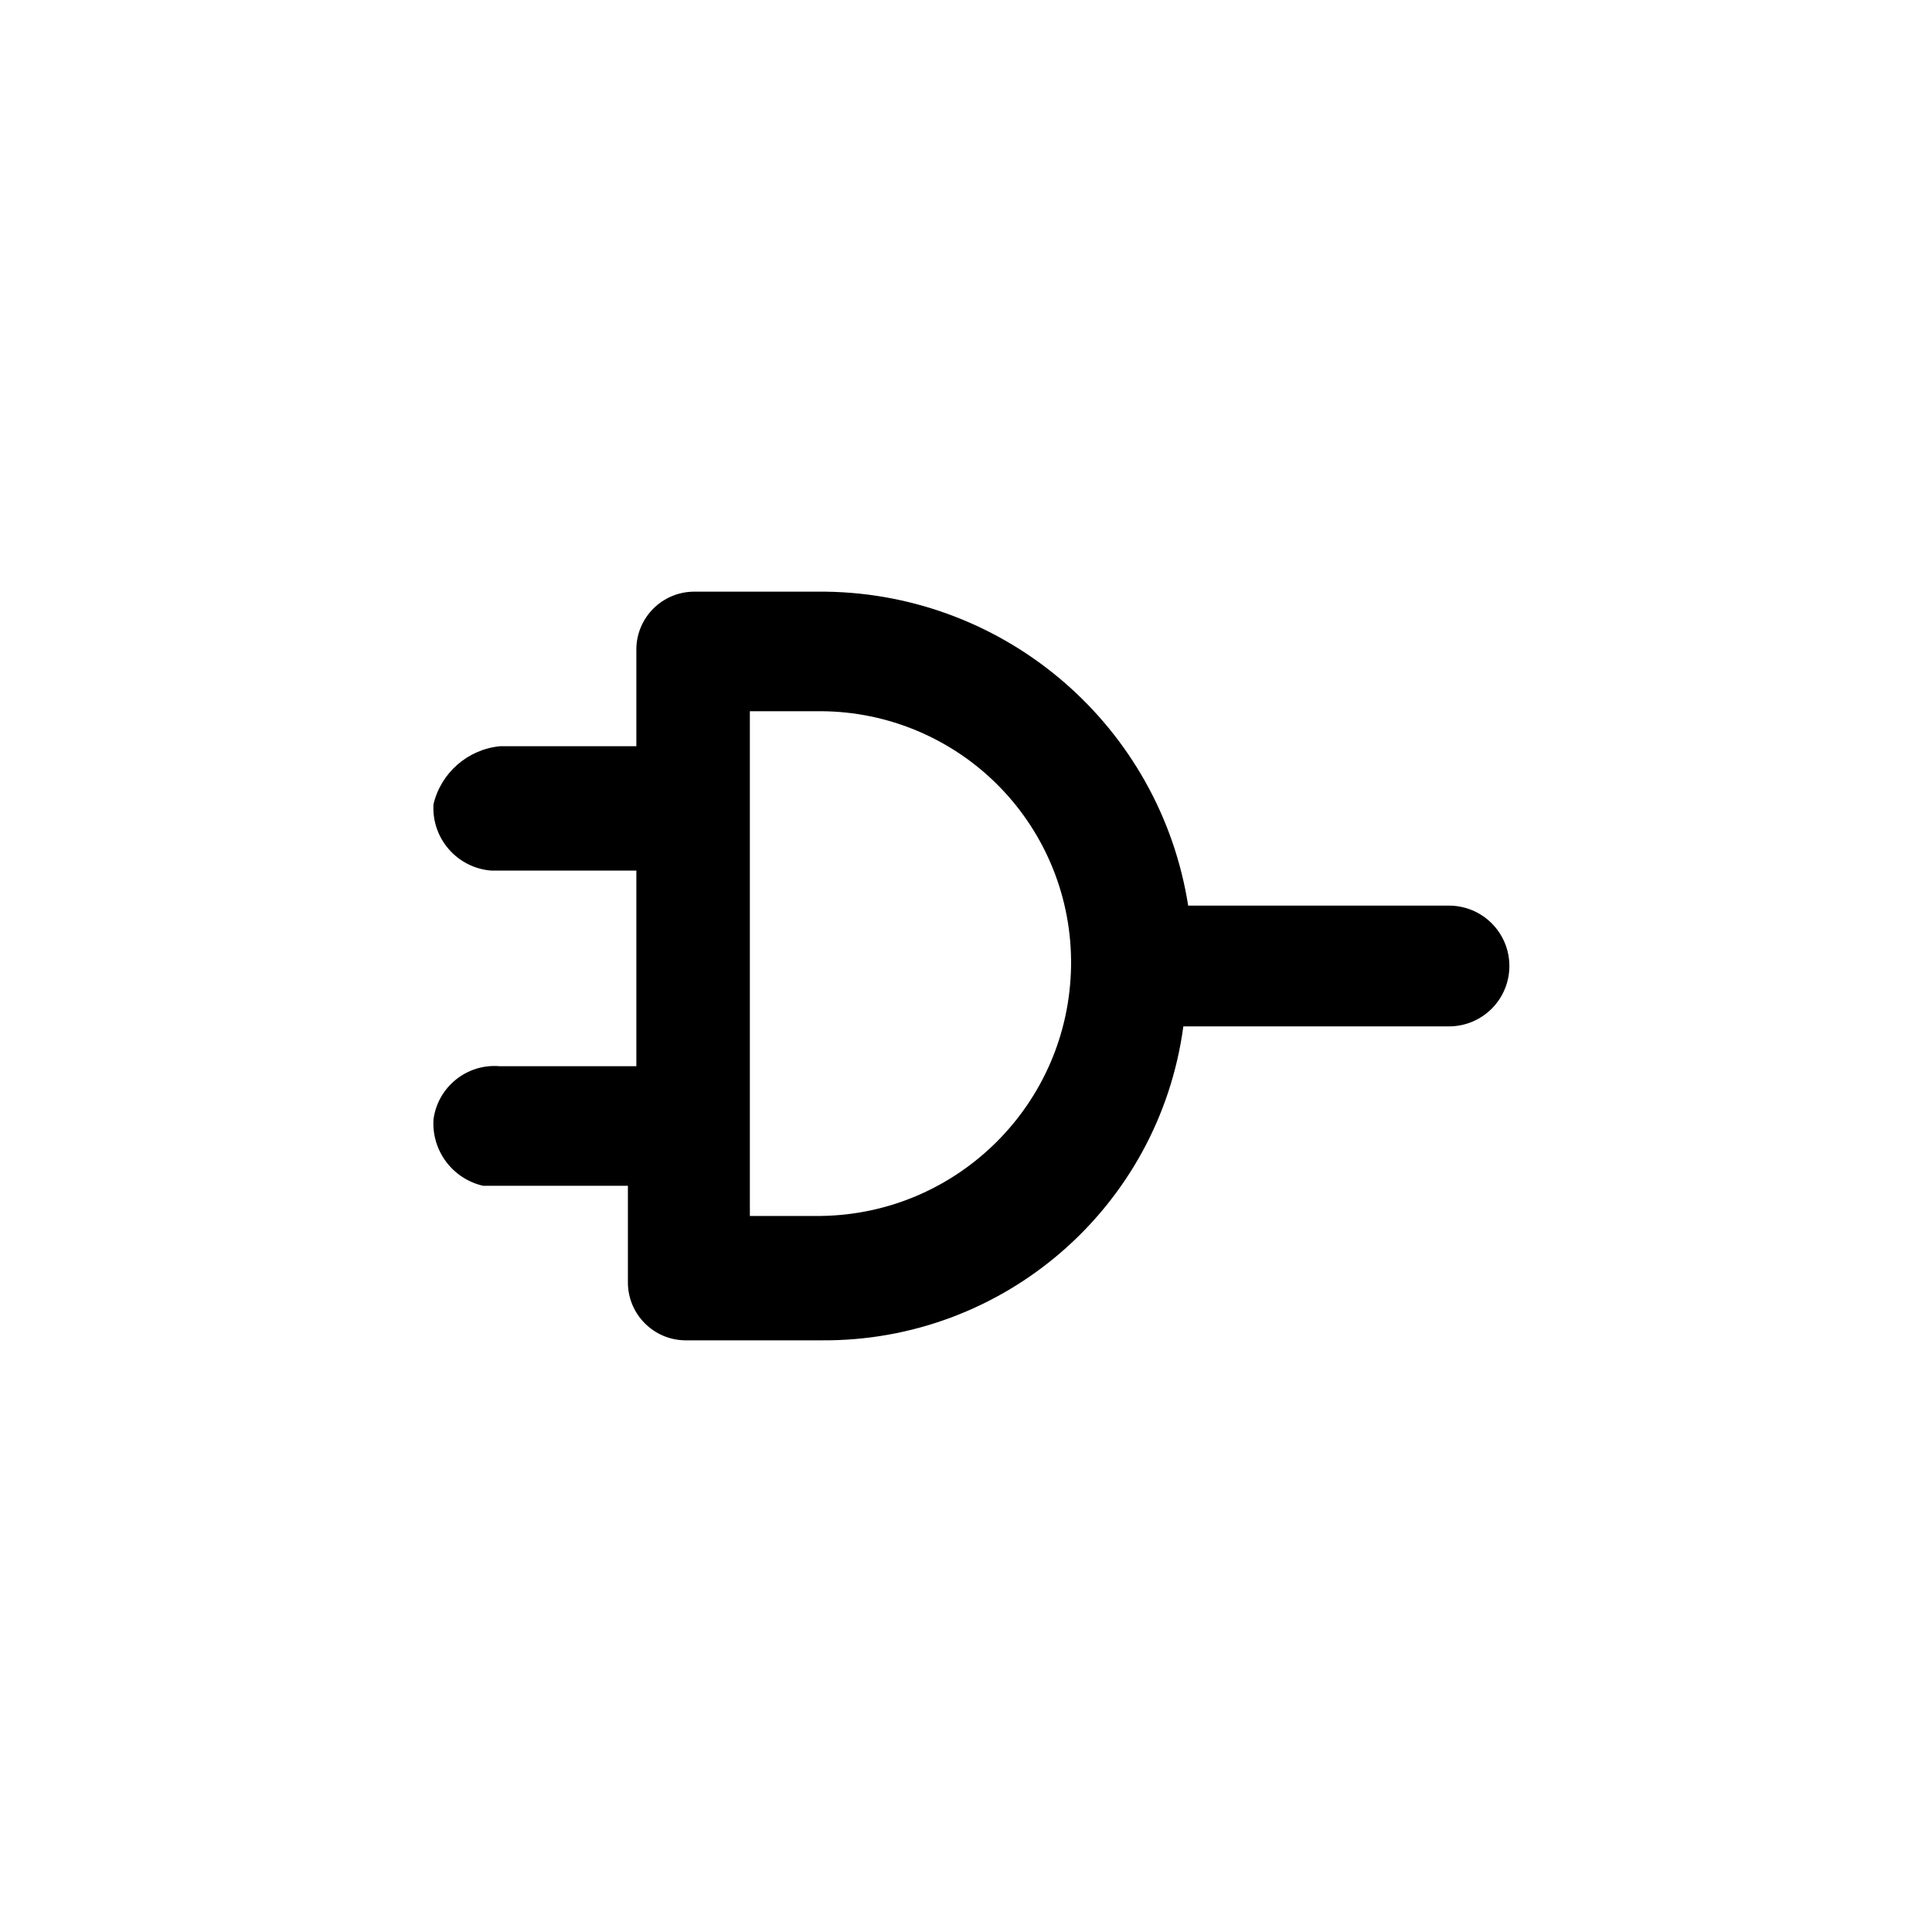
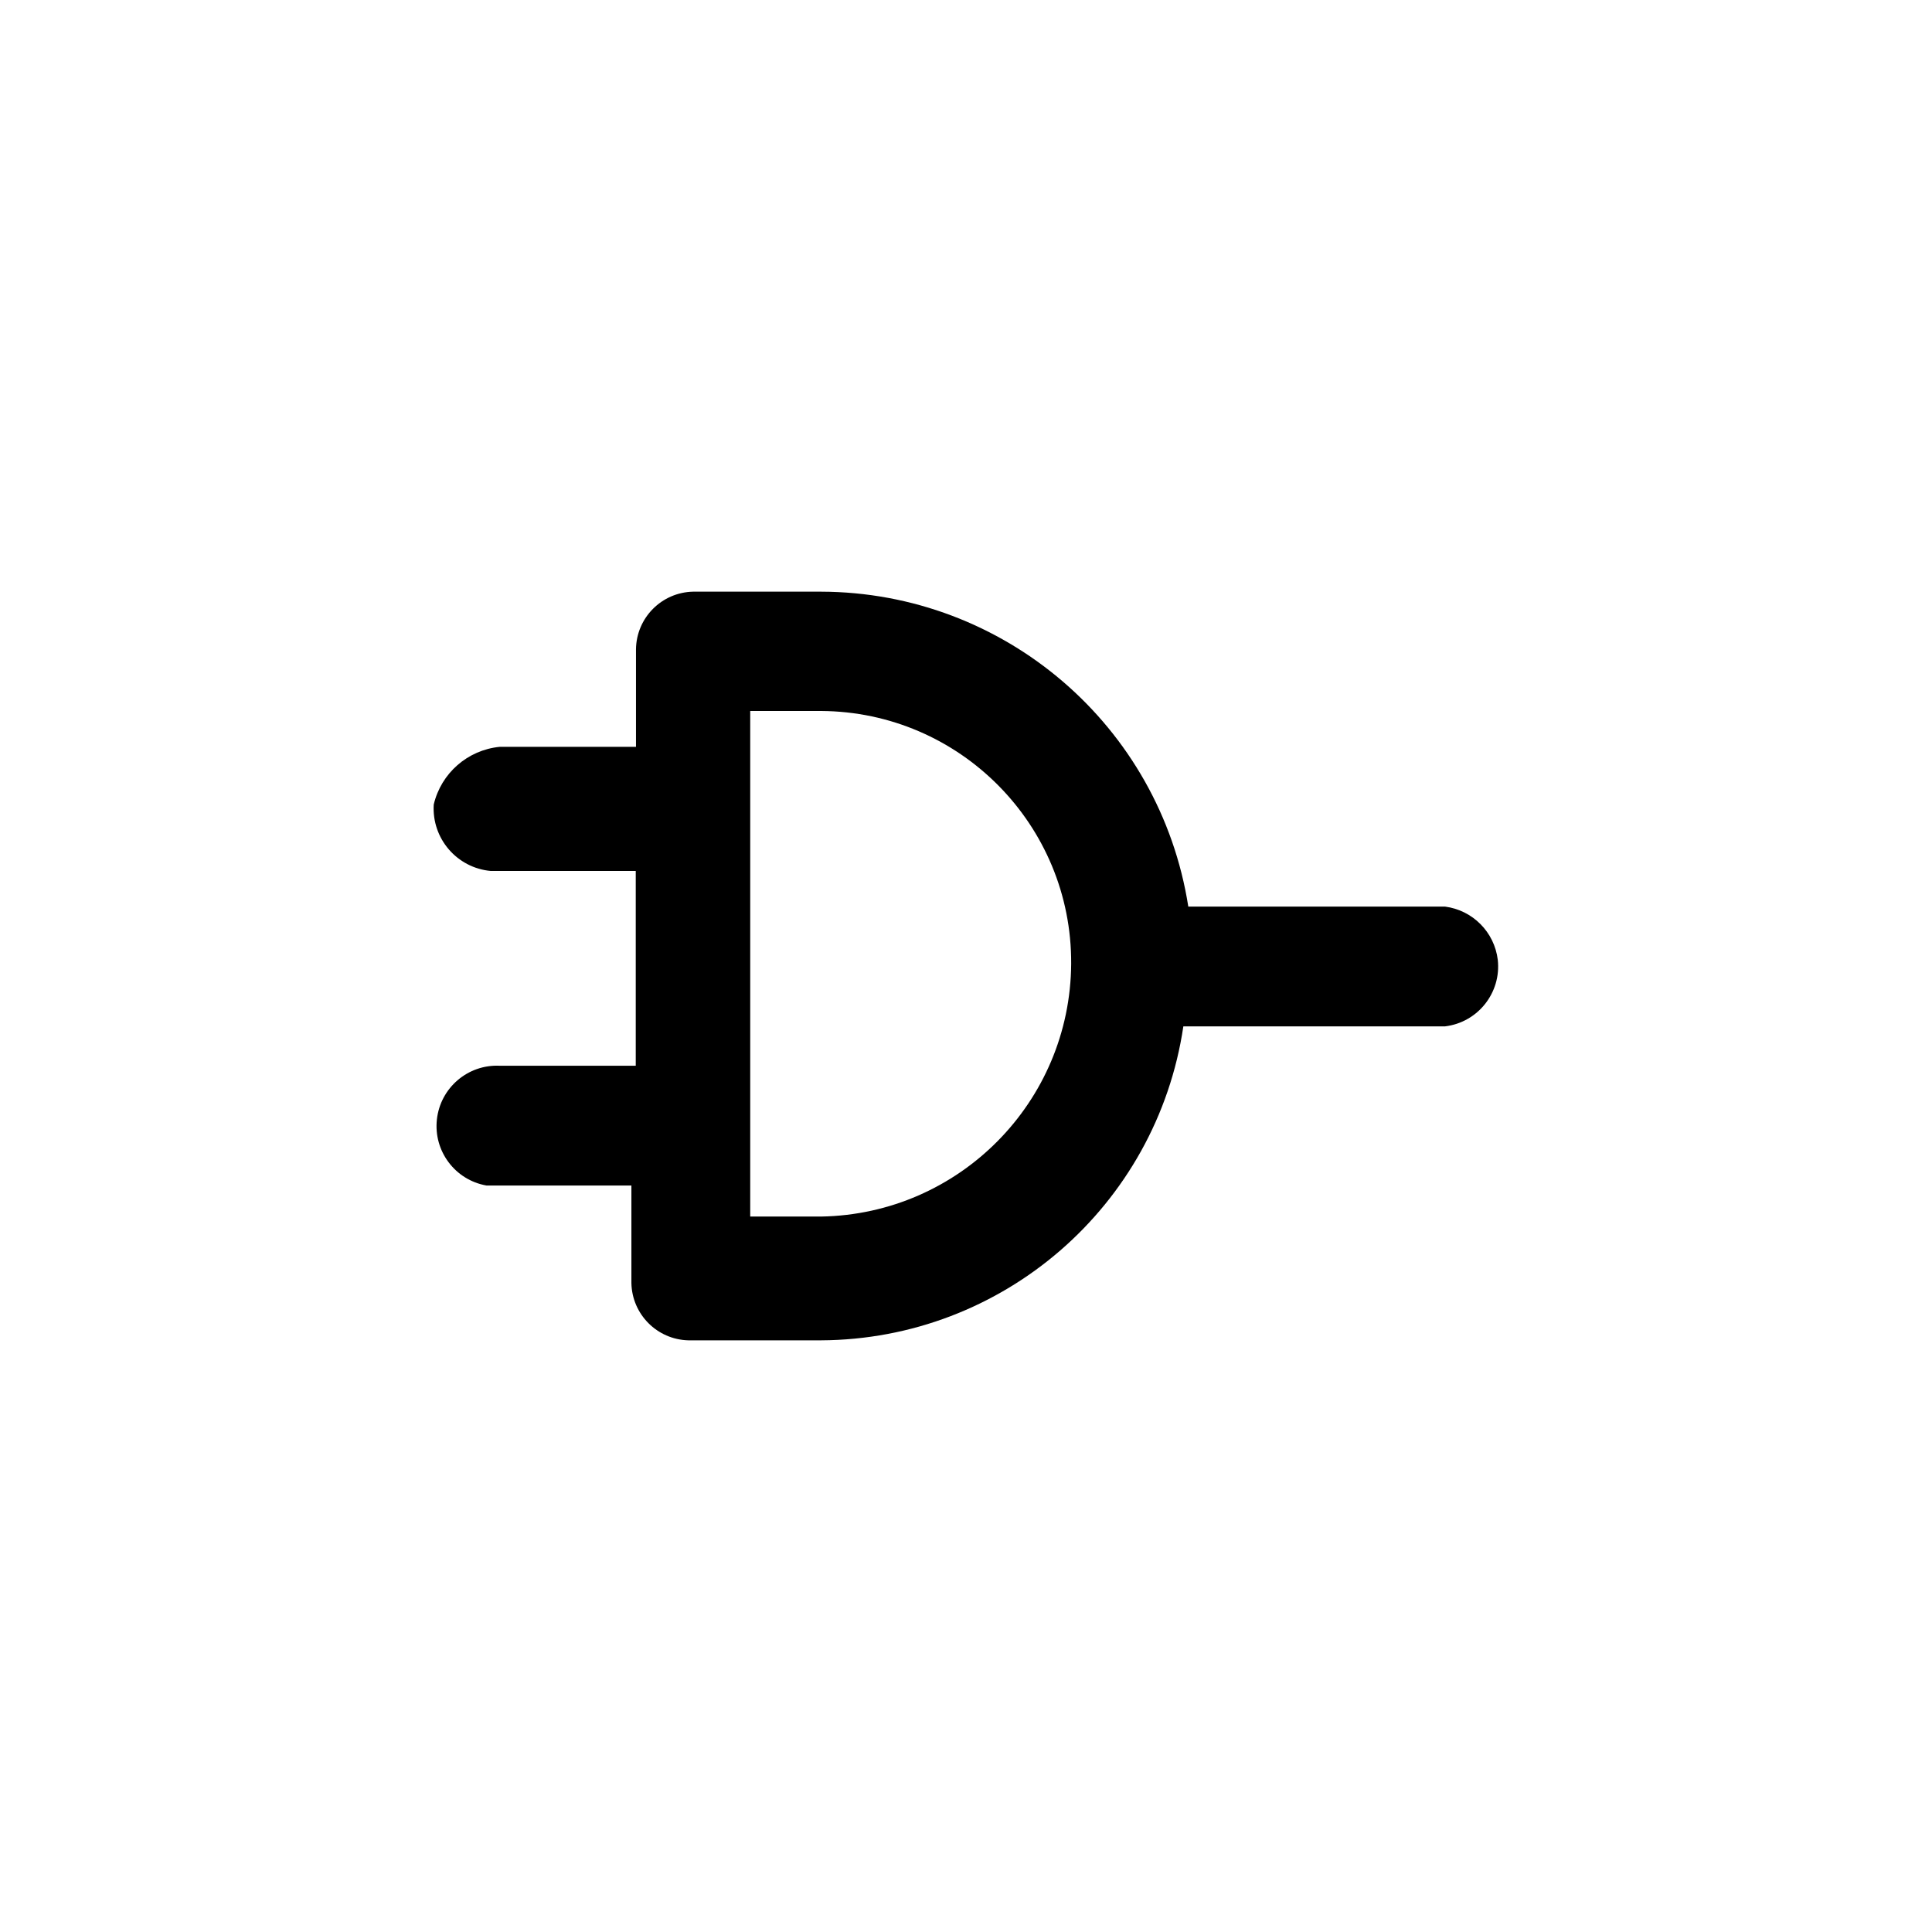
<svg xmlns="http://www.w3.org/2000/svg" viewBox="0 0 16 16">
  <g id="Layer_1" data-name="Layer 1">
-     <path id="Symbols" d="M4.14,8.83a.51.51,0,0,0-.55.44A.53.53,0,0,0,4,9.82h1.2v.81a.48.48,0,0,0,.47.47H6.8a3,3,0,0,0,3-2.6H12a.5.5,0,0,0,0-1H9.84a3.08,3.08,0,0,0-3-2.6H5.74a.48.48,0,0,0-.47.47h0v.81H4.14a.63.63,0,0,0-.55.48.52.52,0,0,0,.48.55h1.2V8.83ZM6.21,5.89H6.8A2.08,2.08,0,0,1,8.87,8,2.1,2.1,0,0,1,6.8,10.07H6.21V5.89Z" />
+     <path id="Symbols" d="M4.138,8.826a.5.5,0,0,0-.109.992h1.2v.808A.484.484,0,0,0,5.7,11.1H6.8A3.048,3.048,0,0,0,9.8,8.5h2.167a.5.5,0,0,0,.437-.551.506.506,0,0,0-.437-.441H9.841A3.086,3.086,0,0,0,6.8,4.9H5.74a.483.483,0,0,0-.473.477h0v.808H4.138a.624.624,0,0,0-.546.478.52.52,0,0,0,.473.55h1.2V8.826ZM6.213,5.888H6.8A2.083,2.083,0,0,1,8.871,7.982,2.107,2.107,0,0,1,6.8,10.075H6.213V5.888Z" />
  </g>
</svg>
